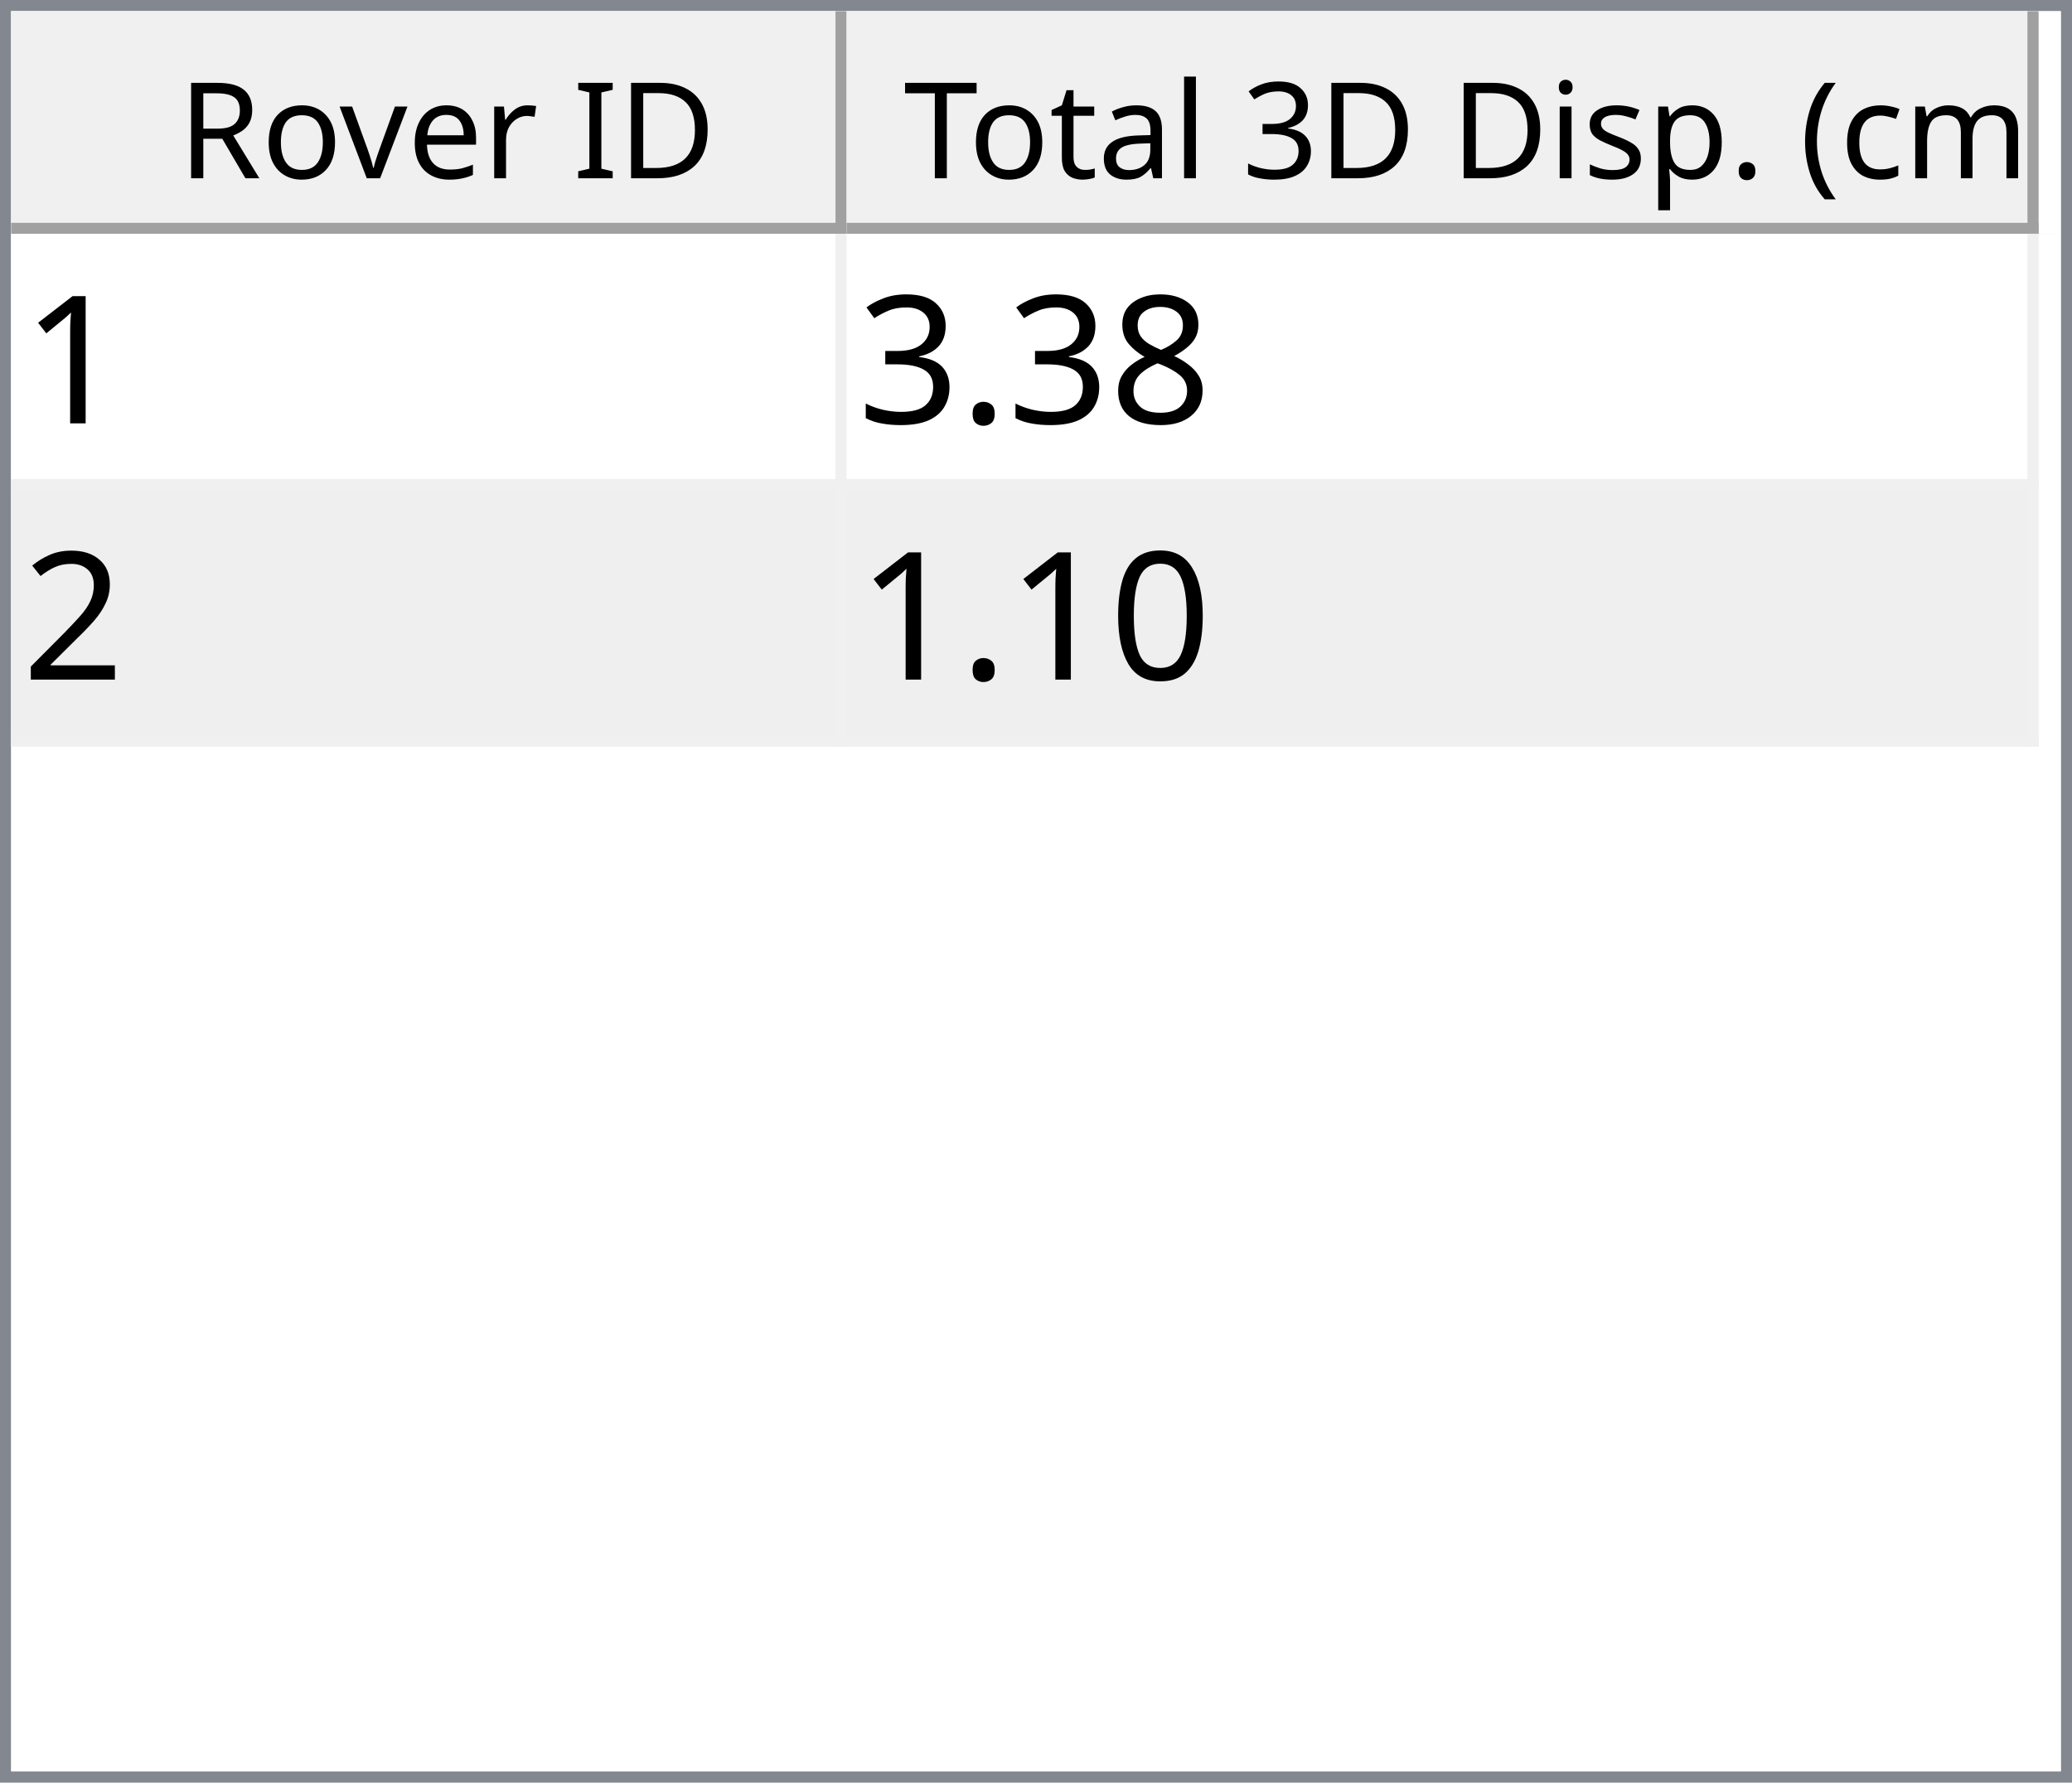
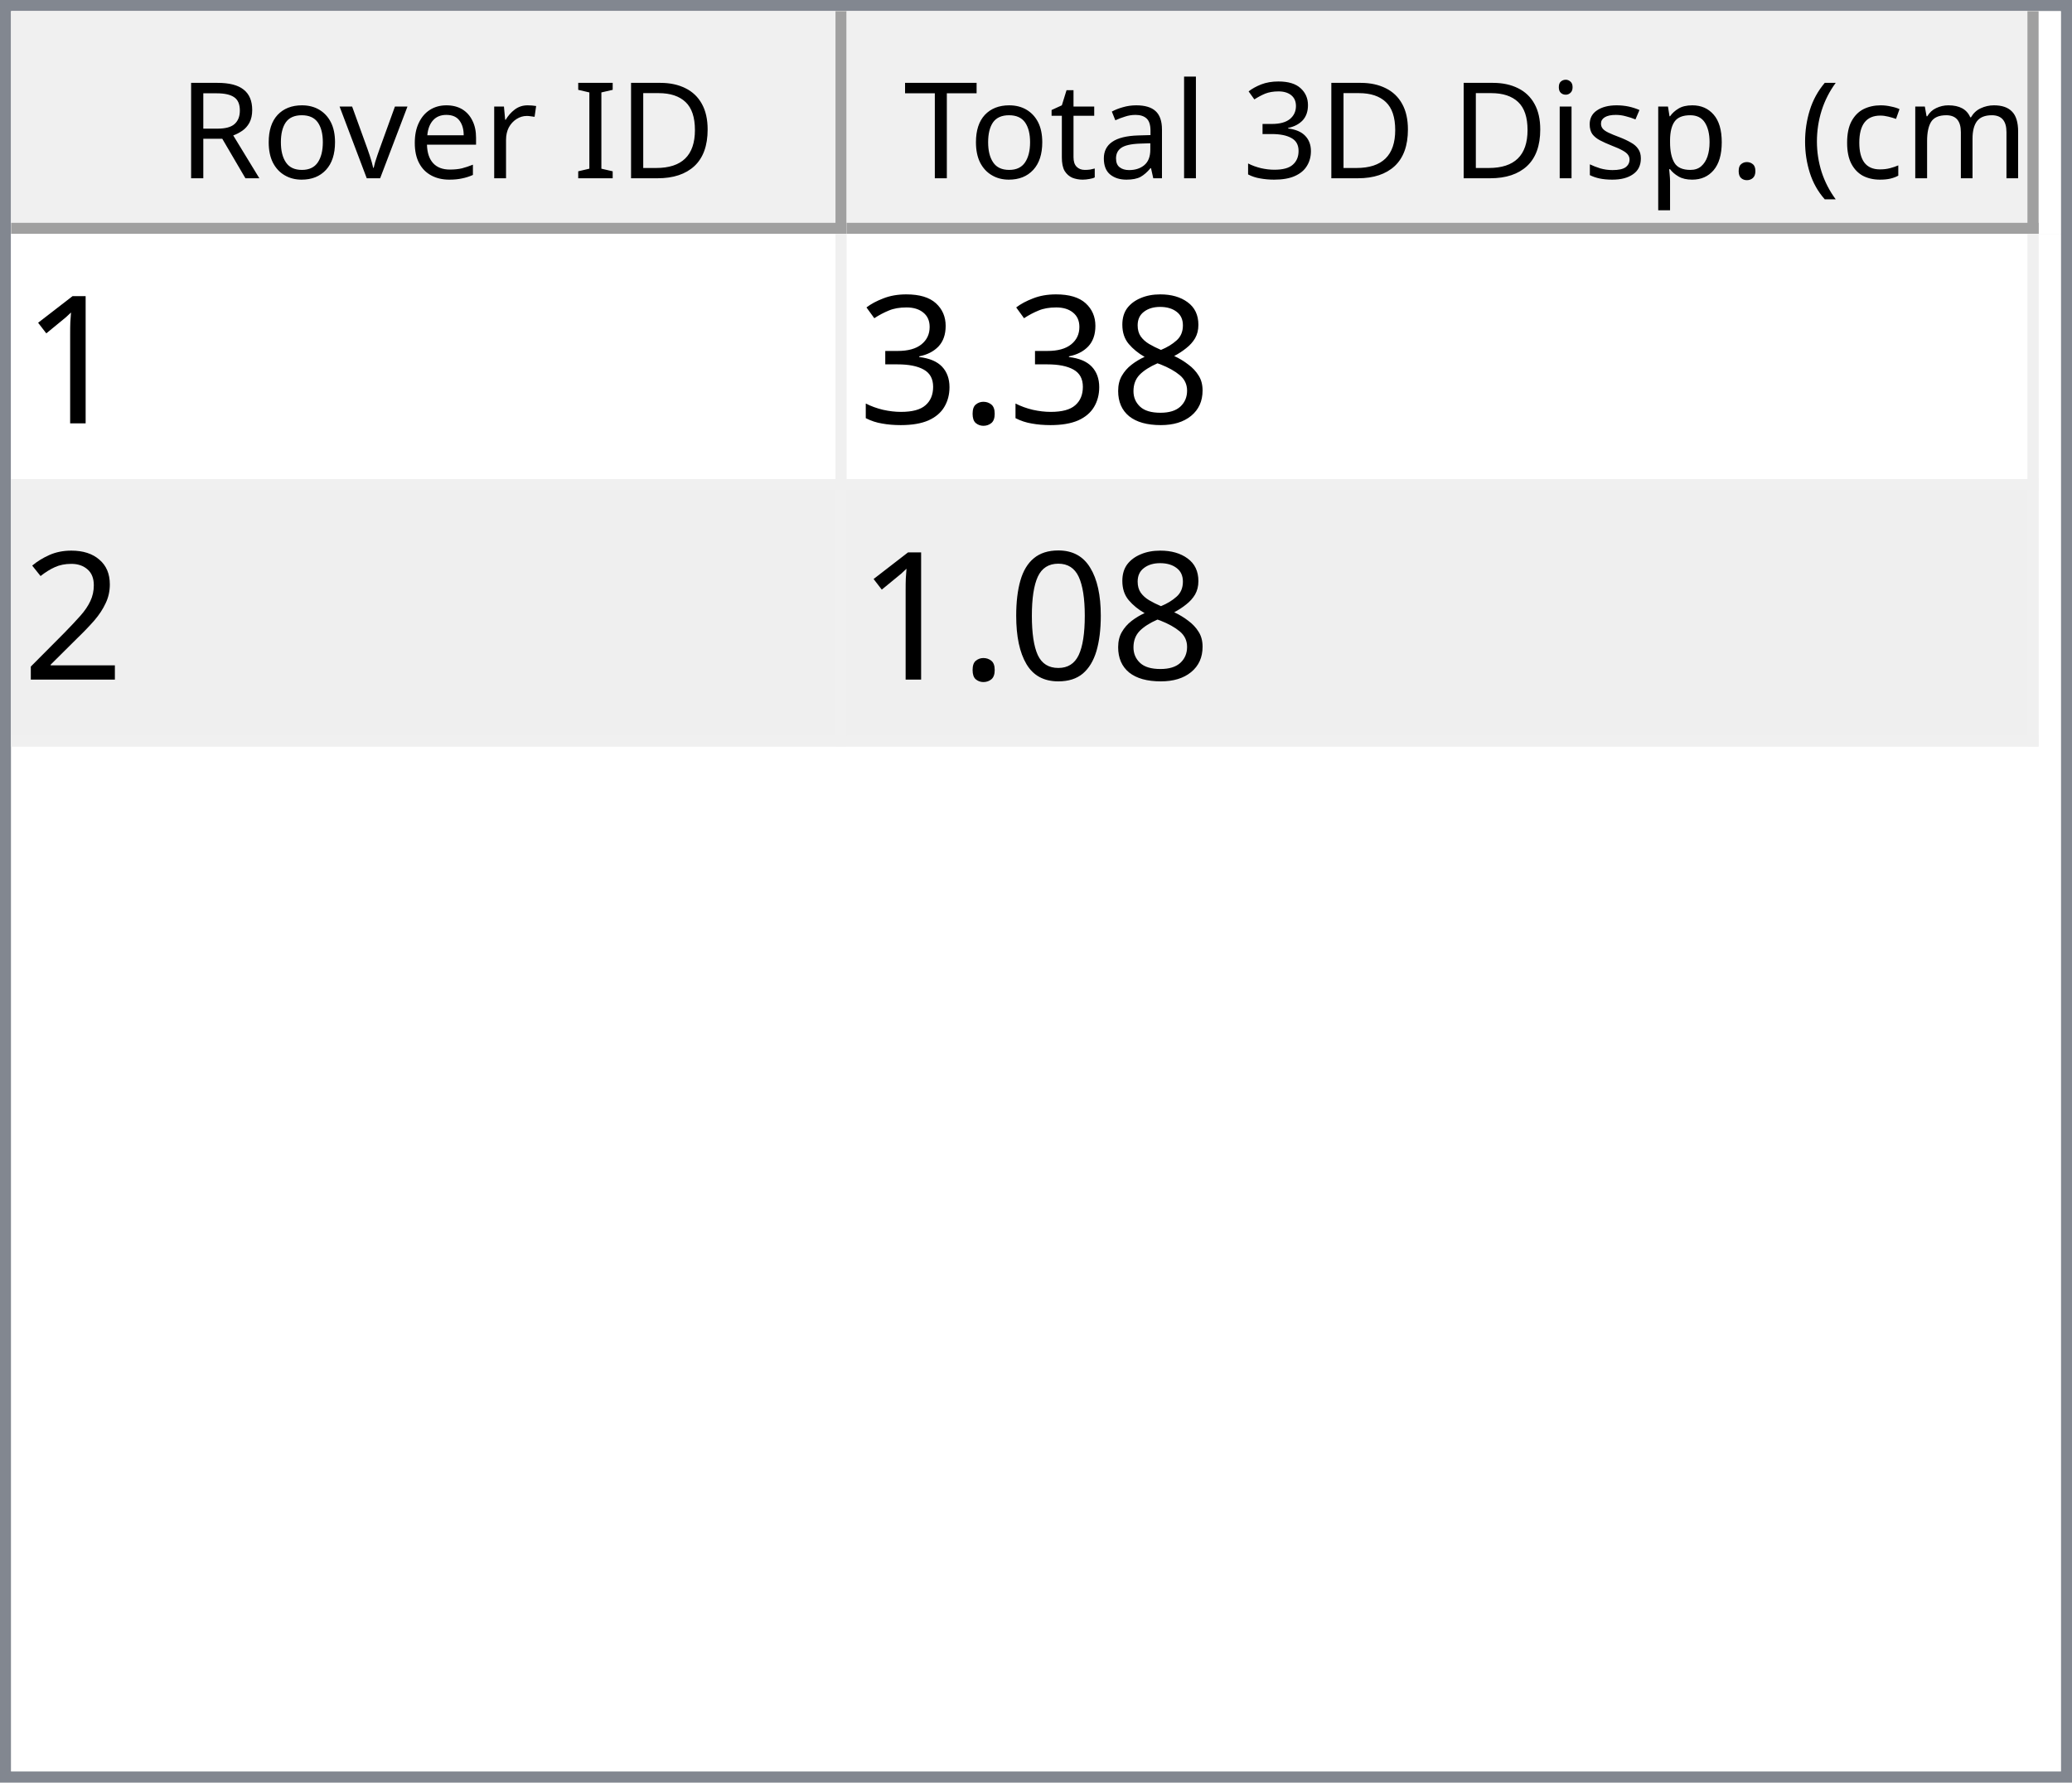
<svg xmlns="http://www.w3.org/2000/svg" style="fill-opacity:1; color-rendering:auto; color-interpolation:auto; text-rendering:auto; stroke:black; stroke-linecap:square; stroke-miterlimit:10; shape-rendering:auto; stroke-opacity:1; fill:black; stroke-dasharray:none; font-weight:normal; stroke-width:1; font-family:'Dialog'; font-style:normal; stroke-linejoin:miter; font-size:12px; stroke-dashoffset:0; image-rendering:auto;" width="186" height="160">
  <defs id="genericDefs" />
  <g>
    <defs id="defs1">
      <clipPath clipPathUnits="userSpaceOnUse" id="clipPath1">
        <path d="M0 0 L186 0 L186 160 L0 160 L0 0 Z" />
      </clipPath>
      <clipPath clipPathUnits="userSpaceOnUse" id="clipPath2">
        <path d="M0 0 L0 160 L186 160 L186 0 Z" />
      </clipPath>
      <clipPath clipPathUnits="userSpaceOnUse" id="clipPath3">
        <path d="M0 0 L0 20 L184 20 L184 0 Z" />
      </clipPath>
      <clipPath clipPathUnits="userSpaceOnUse" id="clipPath4">
        <path d="M0 0 L0 20 L75 20 L75 0 Z" />
      </clipPath>
      <clipPath clipPathUnits="userSpaceOnUse" id="clipPath5">
        <path d="M1 1 L1 19 L74 19 L74 1 Z" />
      </clipPath>
      <clipPath clipPathUnits="userSpaceOnUse" id="clipPath6">
        <path d="M0 0 L0 18 L73 18 L73 0 Z" />
      </clipPath>
      <clipPath clipPathUnits="userSpaceOnUse" id="clipPath7">
        <path d="M-0.5 -0.5 L-0.5 19.5 L74.5 19.5 L74.5 -0.5 Z" />
      </clipPath>
      <clipPath clipPathUnits="userSpaceOnUse" id="clipPath8">
        <path d="M0 0 L0 20 L107 20 L107 0 Z" />
      </clipPath>
      <clipPath clipPathUnits="userSpaceOnUse" id="clipPath9">
        <path d="M1 1 L1 19 L106 19 L106 1 Z" />
      </clipPath>
      <clipPath clipPathUnits="userSpaceOnUse" id="clipPath10">
        <path d="M0 0 L0 18 L105 18 L105 0 Z" />
      </clipPath>
      <clipPath clipPathUnits="userSpaceOnUse" id="clipPath11">
        <path d="M-0.5 -0.5 L-0.5 19.5 L106.5 19.5 L106.5 -0.5 Z" />
      </clipPath>
      <clipPath clipPathUnits="userSpaceOnUse" id="clipPath12">
        <path d="M0 0 L0 138 L184 138 L184 0 Z" />
      </clipPath>
      <clipPath clipPathUnits="userSpaceOnUse" id="clipPath13">
        <path d="M0 0 L0 46 L182 46 L182 0 Z" />
      </clipPath>
      <clipPath clipPathUnits="userSpaceOnUse" id="clipPath14">
        <path d="M-0.5 -0.5 L-0.5 45.5 L181.5 45.5 L181.5 -0.5 Z" />
      </clipPath>
      <clipPath clipPathUnits="userSpaceOnUse" id="clipPath15">
        <path d="M0 0 L0 22 L74 22 L74 0 Z" />
      </clipPath>
      <clipPath clipPathUnits="userSpaceOnUse" id="clipPath16">
        <path d="M0 0 L0 22 L106 22 L106 0 Z" />
      </clipPath>
      <font horiz-adv-x="64.551" id="font1">
        <font-face ascent="107.91" descent="25.098" units-per-em="100" style="font-style:normal; font-family:Segoe UI; font-weight:normal;" />
        <missing-glyph horiz-adv-x="64.551" d="M8.109 0 L8.109 68.266 L56.453 68.266 L56.453 0 L8.109 0 ZM15.328 7.234 L49.219 7.234 L49.219 61.031 L15.328 61.031 L15.328 7.234 Z" />
        <glyph unicode="D" horiz-adv-x="70.117" d="M9.188 0 L9.188 70.016 L28.516 70.016 Q65.531 70.016 65.531 35.891 Q65.531 19.672 55.25 9.836 Q44.969 0 27.734 0 L9.188 0 ZM17.391 62.594 L17.391 7.422 L27.828 7.422 Q41.609 7.422 49.273 14.797 Q56.938 22.172 56.938 35.688 Q56.938 62.594 28.328 62.594 L17.391 62.594 Z" />
        <glyph unicode="I" horiz-adv-x="26.611" d="M17.391 0 L9.188 0 L9.188 70.016 L17.391 70.016 L17.391 0 Z" />
        <glyph unicode=" " horiz-adv-x="27.393" d="" />
        <glyph unicode="r" horiz-adv-x="34.766" d="M34.188 41.891 Q32.078 43.5 28.125 43.5 Q23 43.5 19.555 38.672 Q16.109 33.844 16.109 25.484 L16.109 0 L8.109 0 L8.109 50 L16.109 50 L16.109 39.703 L16.312 39.703 Q18.016 44.969 21.531 47.922 Q25.047 50.875 29.391 50.875 Q32.516 50.875 34.188 50.203 L34.188 41.891 Z" />
        <glyph unicode="e" horiz-adv-x="52.295" d="M48.297 23 L12.984 23 Q13.188 14.656 17.484 10.109 Q21.781 5.562 29.297 5.562 Q37.75 5.562 44.828 11.141 L44.828 3.609 Q38.234 -1.172 27.391 -1.172 Q16.797 -1.172 10.742 5.641 Q4.688 12.453 4.688 24.812 Q4.688 36.469 11.305 43.82 Q17.922 51.172 27.734 51.172 Q37.547 51.172 42.922 44.828 Q48.297 38.484 48.297 27.203 L48.297 23 ZM40.094 29.781 Q40.047 36.719 36.75 40.578 Q33.453 44.438 27.594 44.438 Q21.922 44.438 17.969 40.383 Q14.016 36.328 13.094 29.781 L40.094 29.781 Z" />
        <glyph unicode="v" horiz-adv-x="47.9" d="M47.406 50 L27.484 0 L19.625 0 L0.688 50 L9.469 50 L22.172 13.672 Q23.578 9.672 23.922 6.688 L24.125 6.688 Q24.609 10.453 25.688 13.484 L38.969 50 L47.406 50 Z" />
        <glyph unicode="o" horiz-adv-x="58.594" d="M29 -1.172 Q17.922 -1.172 11.305 5.836 Q4.688 12.844 4.688 24.422 Q4.688 37.016 11.57 44.094 Q18.453 51.172 30.172 51.172 Q41.359 51.172 47.633 44.289 Q53.906 37.406 53.906 25.203 Q53.906 13.234 47.141 6.031 Q40.375 -1.172 29 -1.172 ZM29.594 44.438 Q21.875 44.438 17.383 39.188 Q12.891 33.938 12.891 24.703 Q12.891 15.828 17.43 10.695 Q21.969 5.562 29.594 5.562 Q37.359 5.562 41.531 10.594 Q45.703 15.625 45.703 24.906 Q45.703 34.281 41.531 39.359 Q37.359 44.438 29.594 44.438 Z" />
        <glyph unicode="R" horiz-adv-x="59.814" d="M59.375 0 L49.609 0 L37.891 19.625 Q36.281 22.359 34.766 24.289 Q33.25 26.219 31.664 27.438 Q30.078 28.656 28.25 29.219 Q26.422 29.781 24.125 29.781 L17.391 29.781 L17.391 0 L9.188 0 L9.188 70.016 L30.078 70.016 Q34.672 70.016 38.555 68.867 Q42.438 67.719 45.289 65.375 Q48.141 63.031 49.758 59.547 Q51.375 56.062 51.375 51.375 Q51.375 47.703 50.273 44.656 Q49.172 41.609 47.148 39.211 Q45.125 36.812 42.266 35.133 Q39.406 33.453 35.844 32.516 L35.844 32.328 Q37.594 31.547 38.891 30.547 Q40.188 29.547 41.359 28.18 Q42.531 26.812 43.68 25.078 Q44.828 23.344 46.234 21.047 L59.375 0 ZM17.391 62.594 L17.391 37.203 L28.516 37.203 Q31.594 37.203 34.203 38.133 Q36.812 39.062 38.719 40.797 Q40.625 42.531 41.703 45.047 Q42.781 47.562 42.781 50.688 Q42.781 56.297 39.141 59.445 Q35.5 62.594 28.609 62.594 L17.391 62.594 Z" />
        <glyph unicode=")" horiz-adv-x="30.176" d="M8.297 -15.922 L1.172 -15.922 Q16.406 2.344 16.406 26.812 Q16.406 51.469 1.078 70.016 L8.297 70.016 Q23.531 52.156 23.531 26.703 Q23.531 1.375 8.297 -15.922 Z" />
        <glyph unicode="m" horiz-adv-x="86.133" d="M79.109 0 L71.094 0 L71.094 28.719 Q71.094 37.016 68.531 40.727 Q65.969 44.438 59.906 44.438 Q54.781 44.438 51.195 39.75 Q47.609 35.062 47.609 28.516 L47.609 0 L39.594 0 L39.594 29.688 Q39.594 44.438 28.219 44.438 Q22.953 44.438 19.531 40.016 Q16.109 35.594 16.109 28.516 L16.109 0 L8.109 0 L8.109 50 L16.109 50 L16.109 42.094 L16.312 42.094 Q21.625 51.172 31.844 51.172 Q36.969 51.172 40.773 48.312 Q44.578 45.453 46 40.828 Q51.562 51.172 62.594 51.172 Q79.109 51.172 79.109 30.812 L79.109 0 Z" />
        <glyph unicode="c" horiz-adv-x="46.191" d="M42.188 2.297 Q36.422 -1.172 28.516 -1.172 Q17.828 -1.172 11.258 5.789 Q4.688 12.75 4.688 23.828 Q4.688 36.188 11.766 43.68 Q18.844 51.172 30.672 51.172 Q37.25 51.172 42.281 48.734 L42.281 40.531 Q36.719 44.438 30.375 44.438 Q22.703 44.438 17.797 38.945 Q12.891 33.453 12.891 24.516 Q12.891 15.719 17.508 10.641 Q22.125 5.562 29.891 5.562 Q36.422 5.562 42.188 9.906 L42.188 2.297 Z" />
        <glyph unicode="(" horiz-adv-x="30.176" d="M29.109 -15.922 L21.969 -15.922 Q6.844 1.375 6.844 26.703 Q6.844 52.156 21.969 70.016 L29.203 70.016 Q13.875 51.469 13.875 26.812 Q13.875 2.344 29.109 -15.922 Z" />
        <glyph unicode="." horiz-adv-x="21.68" d="M10.891 -1.078 Q8.641 -1.078 7.055 0.539 Q5.469 2.156 5.469 4.391 Q5.469 6.641 7.055 8.273 Q8.641 9.906 10.891 9.906 Q13.188 9.906 14.797 8.273 Q16.406 6.641 16.406 4.391 Q16.406 2.156 14.797 0.539 Q13.188 -1.078 10.891 -1.078 Z" />
        <glyph unicode="p" horiz-adv-x="58.789" d="M16.312 7.234 L16.109 7.234 L16.109 -23 L8.109 -23 L8.109 50 L16.109 50 L16.109 41.219 L16.312 41.219 Q22.219 51.172 33.594 51.172 Q43.266 51.172 48.688 44.461 Q54.109 37.75 54.109 26.469 Q54.109 13.922 48 6.375 Q41.891 -1.172 31.297 -1.172 Q21.578 -1.172 16.312 7.234 ZM16.109 27.391 L16.109 20.406 Q16.109 14.203 20.141 9.883 Q24.172 5.562 30.375 5.562 Q37.641 5.562 41.773 11.133 Q45.906 16.703 45.906 26.609 Q45.906 34.969 42.047 39.703 Q38.188 44.438 31.594 44.438 Q24.609 44.438 20.359 39.578 Q16.109 34.719 16.109 27.391 Z" />
        <glyph unicode="s" horiz-adv-x="42.432" d="M5.078 1.812 L5.078 10.406 Q11.625 5.562 19.484 5.562 Q30.031 5.562 30.031 12.594 Q30.031 14.594 29.125 15.992 Q28.219 17.391 26.68 18.461 Q25.141 19.531 23.07 20.383 Q21 21.234 18.609 22.172 Q15.281 23.484 12.766 24.828 Q10.25 26.172 8.57 27.859 Q6.891 29.547 6.031 31.695 Q5.172 33.844 5.172 36.719 Q5.172 40.234 6.789 42.945 Q8.406 45.656 11.086 47.484 Q13.766 49.312 17.211 50.242 Q20.656 51.172 24.312 51.172 Q30.812 51.172 35.938 48.922 L35.938 40.828 Q30.422 44.438 23.25 44.438 Q21 44.438 19.195 43.922 Q17.391 43.406 16.094 42.477 Q14.797 41.547 14.086 40.258 Q13.375 38.969 13.375 37.406 Q13.375 35.453 14.086 34.133 Q14.797 32.812 16.164 31.789 Q17.531 30.766 19.484 29.938 Q21.438 29.109 23.922 28.125 Q27.25 26.859 29.883 25.516 Q32.516 24.172 34.375 22.484 Q36.234 20.797 37.234 18.602 Q38.234 16.406 38.234 13.375 Q38.234 9.672 36.602 6.938 Q34.969 4.203 32.234 2.398 Q29.5 0.594 25.93 -0.289 Q22.359 -1.172 18.453 -1.172 Q10.75 -1.172 5.078 1.812 Z" />
        <glyph unicode="i" horiz-adv-x="24.219" d="M12.203 62.703 Q10.062 62.703 8.547 64.164 Q7.031 65.625 7.031 67.875 Q7.031 70.125 8.547 71.609 Q10.062 73.094 12.203 73.094 Q14.406 73.094 15.945 71.609 Q17.484 70.125 17.484 67.875 Q17.484 65.719 15.945 64.211 Q14.406 62.703 12.203 62.703 ZM16.109 0 L8.109 0 L8.109 50 L16.109 50 L16.109 0 Z" />
        <glyph unicode="3" horiz-adv-x="53.906" d="M46.531 19.828 Q46.531 15.094 44.75 11.211 Q42.969 7.328 39.719 4.57 Q36.469 1.812 31.93 0.297 Q27.391 -1.219 21.922 -1.219 Q11.922 -1.219 6 2.594 L6 11.188 Q13.094 5.609 22.219 5.609 Q25.875 5.609 28.828 6.539 Q31.781 7.469 33.906 9.227 Q36.031 10.984 37.18 13.477 Q38.328 15.969 38.328 19.094 Q38.328 32.812 18.797 32.812 L12.984 32.812 L12.984 39.594 L18.5 39.594 Q35.797 39.594 35.797 52.484 Q35.797 64.406 22.609 64.406 Q15.188 64.406 8.688 59.422 L8.688 67.188 Q15.375 71.188 24.609 71.188 Q29 71.188 32.57 69.969 Q36.141 68.75 38.68 66.555 Q41.219 64.359 42.609 61.281 Q44 58.203 44 54.5 Q44 40.672 30.031 36.719 L30.031 36.531 Q33.594 36.141 36.625 34.797 Q39.656 33.453 41.852 31.305 Q44.047 29.156 45.289 26.25 Q46.531 23.344 46.531 19.828 Z" />
        <glyph unicode="l" horiz-adv-x="24.219" d="M16.109 0 L8.109 0 L8.109 74.031 L16.109 74.031 L16.109 0 Z" />
        <glyph unicode="a" horiz-adv-x="50.879" d="M43.891 0 L35.891 0 L35.891 7.812 L35.688 7.812 Q30.469 -1.172 20.312 -1.172 Q12.844 -1.172 8.617 2.781 Q4.391 6.734 4.391 13.281 Q4.391 27.297 20.906 29.594 L35.891 31.688 Q35.891 44.438 25.594 44.438 Q16.547 44.438 9.281 38.281 L9.281 46.484 Q16.656 51.172 26.266 51.172 Q43.891 51.172 43.891 32.516 L43.891 0 ZM35.891 25.297 L23.828 23.641 Q18.266 22.859 15.43 20.875 Q12.594 18.891 12.594 13.875 Q12.594 10.203 15.211 7.883 Q17.828 5.562 22.172 5.562 Q28.125 5.562 32.008 9.742 Q35.891 13.922 35.891 20.312 L35.891 25.297 Z" />
        <glyph unicode="t" horiz-adv-x="33.887" d="M31.297 0.484 Q28.469 -1.078 23.828 -1.078 Q10.688 -1.078 10.688 13.578 L10.688 43.172 L2.094 43.172 L2.094 50 L10.688 50 L10.688 62.203 L18.703 64.797 L18.703 50 L31.297 50 L31.297 43.172 L18.703 43.172 L18.703 14.984 Q18.703 9.969 20.414 7.82 Q22.125 5.672 26.078 5.672 Q29.109 5.672 31.297 7.328 L31.297 0.484 Z" />
        <glyph unicode="T" horiz-adv-x="52.393" d="M50.594 62.594 L30.375 62.594 L30.375 0 L22.172 0 L22.172 62.594 L2 62.594 L2 70.016 L50.594 70.016 L50.594 62.594 Z" />
      </font>
      <font horiz-adv-x="75.0" id="font2">
        <font-face ascent="100.537" descent="21.973" units-per-em="100" style="font-style:normal; font-family:sans-serif; font-weight:normal;" />
        <missing-glyph horiz-adv-x="75.0" d="M12.5 0 L12.5 62.5 L62.5 62.5 L62.5 0 L12.5 0 ZM14.062 1.562 L60.938 1.562 L60.938 60.938 L14.062 60.938 L14.062 1.562 Z" />
        <glyph unicode="1" horiz-adv-x="55.615" d="M37.25 0 L28.469 0 L28.469 56 Q25.297 52.984 20.141 49.953 Q14.984 46.922 10.891 45.406 L10.891 53.906 Q18.266 57.375 23.781 62.305 Q29.297 67.234 31.594 71.875 L37.25 71.875 L37.25 0 Z" />
        <glyph unicode="8" horiz-adv-x="55.615" d="M17.672 38.812 Q12.203 40.828 9.57 44.539 Q6.938 48.25 6.938 53.422 Q6.938 61.234 12.555 66.555 Q18.172 71.875 27.484 71.875 Q36.859 71.875 42.578 66.43 Q48.297 60.984 48.297 53.172 Q48.297 48.188 45.68 44.508 Q43.062 40.828 37.75 38.812 Q44.344 36.672 47.781 31.883 Q51.219 27.094 51.219 20.453 Q51.219 11.281 44.727 5.031 Q38.234 -1.219 27.641 -1.219 Q17.047 -1.219 10.547 5.055 Q4.047 11.328 4.047 20.703 Q4.047 27.688 7.594 32.398 Q11.141 37.109 17.672 38.812 ZM15.922 53.719 Q15.922 48.641 19.195 45.414 Q22.469 42.188 27.688 42.188 Q32.766 42.188 36.016 45.383 Q39.266 48.578 39.266 53.219 Q39.266 58.062 35.914 61.359 Q32.562 64.656 27.594 64.656 Q22.562 64.656 19.242 61.43 Q15.922 58.203 15.922 53.719 ZM13.094 20.656 Q13.094 16.891 14.875 13.375 Q16.656 9.859 20.172 7.93 Q23.688 6 27.734 6 Q34.031 6 38.133 10.055 Q42.234 14.109 42.234 20.359 Q42.234 26.703 38.016 30.859 Q33.797 35.016 27.438 35.016 Q21.234 35.016 17.164 30.914 Q13.094 26.812 13.094 20.656 Z" />
        <glyph unicode="." horiz-adv-x="27.783" d="M9.078 0 L9.078 10.016 L19.094 10.016 L19.094 0 L9.078 0 Z" />
        <glyph unicode="3" horiz-adv-x="55.615" d="M4.203 18.891 L12.984 20.062 Q14.5 12.594 18.141 9.297 Q21.781 6 27 6 Q33.203 6 37.477 10.297 Q41.75 14.594 41.75 20.953 Q41.75 27 37.797 30.93 Q33.844 34.859 27.734 34.859 Q25.25 34.859 21.531 33.891 L22.516 41.609 Q23.391 41.5 23.922 41.5 Q29.547 41.5 34.039 44.43 Q38.531 47.359 38.531 53.469 Q38.531 58.297 35.258 61.477 Q31.984 64.656 26.812 64.656 Q21.688 64.656 18.266 61.43 Q14.844 58.203 13.875 51.766 L5.078 53.328 Q6.688 62.156 12.398 67.016 Q18.109 71.875 26.609 71.875 Q32.469 71.875 37.398 69.359 Q42.328 66.844 44.945 62.5 Q47.562 58.156 47.562 53.266 Q47.562 48.641 45.07 44.828 Q42.578 41.016 37.703 38.766 Q44.047 37.312 47.562 32.695 Q51.078 28.078 51.078 21.141 Q51.078 11.766 44.242 5.25 Q37.406 -1.266 26.953 -1.266 Q17.531 -1.266 11.305 4.352 Q5.078 9.969 4.203 18.891 Z" />
        <glyph unicode="2" horiz-adv-x="55.615" d="M50.344 8.453 L50.344 0 L3.031 0 Q2.938 3.172 4.047 6.109 Q5.859 10.938 9.836 15.625 Q13.812 20.312 21.344 26.469 Q33.016 36.031 37.117 41.625 Q41.219 47.219 41.219 52.203 Q41.219 57.422 37.477 61.008 Q33.734 64.594 27.734 64.594 Q21.391 64.594 17.578 60.789 Q13.766 56.984 13.719 50.25 L4.688 51.172 Q5.609 61.281 11.664 66.578 Q17.719 71.875 27.938 71.875 Q38.234 71.875 44.242 66.164 Q50.25 60.453 50.25 52 Q50.25 47.703 48.492 43.555 Q46.734 39.406 42.656 34.812 Q38.578 30.219 29.109 22.219 Q21.188 15.578 18.945 13.211 Q16.703 10.844 15.234 8.453 L50.344 8.453 Z" />
        <glyph unicode="0" horiz-adv-x="55.615" d="M4.156 35.297 Q4.156 48 6.766 55.742 Q9.375 63.484 14.523 67.68 Q19.672 71.875 27.484 71.875 Q33.25 71.875 37.594 69.555 Q41.938 67.234 44.773 62.867 Q47.609 58.5 49.219 52.227 Q50.828 45.953 50.828 35.297 Q50.828 22.703 48.242 14.969 Q45.656 7.234 40.508 3.008 Q35.359 -1.219 27.484 -1.219 Q17.141 -1.219 11.234 6.203 Q4.156 15.141 4.156 35.297 ZM13.188 35.297 Q13.188 17.672 17.312 11.836 Q21.438 6 27.484 6 Q33.547 6 37.672 11.859 Q41.797 17.719 41.797 35.297 Q41.797 52.984 37.672 58.789 Q33.547 64.594 27.391 64.594 Q21.344 64.594 17.719 59.469 Q13.188 52.938 13.188 35.297 Z" />
      </font>
    </defs>
    <g style="fill:white; stroke:white;">
      <rect x="0" y="0" width="186" style="clip-path:url(#clipPath1); stroke:none;" height="160" />
    </g>
    <g style="fill:white; text-rendering:optimizeSpeed; color-rendering:optimizeSpeed; image-rendering:optimizeSpeed; shape-rendering:crispEdges; stroke:white; color-interpolation:sRGB;">
      <rect x="0" width="186" height="160" y="0" style="stroke:none;" />
      <path style="stroke:none;" d="M0 160 L186 160 L186 0 L0 0 Z" />
    </g>
    <g style="fill:rgb(240,240,240); font-family:'Segoe UI'; stroke:rgb(240,240,240);">
      <rect x="0" y="0" width="186" style="clip-path:url(#clipPath2); stroke:none;" height="160" />
    </g>
    <g style="fill:rgb(130,135,144); font-family:'Segoe UI'; stroke:rgb(130,135,144);">
      <path d="M0 0 L186 0 L186 160 L0 160 L0 0 ZM1 1 L185 1 L185 159 L1 159 L1 1 Z" style="fill-rule:evenodd; clip-path:url(#clipPath2); stroke:none;" />
    </g>
    <g style="fill:white; font-family:'Segoe UI'; stroke:white;" transform="translate(1,1)">
      <rect x="0" y="0" width="184" style="clip-path:url(#clipPath3); stroke:none;" height="20" />
    </g>
    <g style="fill:rgb(240,240,240); font-family:'Segoe UI'; stroke:rgb(240,240,240);" transform="translate(1,1)">
      <rect x="0" y="0" width="75" style="clip-path:url(#clipPath4); stroke:none;" height="20" />
    </g>
    <g style="font-family:'Segoe UI';" transform="translate(2,2)">
      <text x="14" xml:space="preserve" y="14" style="clip-path:url(#clipPath6); stroke:none;">Rover ID</text>
    </g>
    <g style="fill:rgb(160,160,160); font-family:'Segoe UI'; stroke:rgb(160,160,160); stroke-linejoin:bevel;" transform="translate(1.5,1.5)">
      <line x1="74" x2="74" y1="0" style="fill:none; clip-path:url(#clipPath7);" y2="19" />
    </g>
    <g style="fill:rgb(160,160,160); font-family:'Segoe UI'; stroke:rgb(160,160,160); stroke-linejoin:bevel;" transform="matrix(1,0,0,1,1,1) translate(0.5,0.5)">
      <line x1="0" x2="74" y1="19" style="fill:none; clip-path:url(#clipPath7);" y2="19" />
    </g>
    <g style="fill:rgb(240,240,240); font-family:'Segoe UI'; stroke:rgb(240,240,240);" transform="translate(76,1)">
      <rect x="0" y="0" width="107" style="clip-path:url(#clipPath8); stroke:none;" height="20" />
    </g>
    <g style="font-family:'Segoe UI';" transform="translate(77,2)">
      <text x="1" xml:space="preserve" y="14" style="clip-path:url(#clipPath10); stroke:none;"> Total 3D Disp. (cm)</text>
    </g>
    <g style="fill:rgb(160,160,160); font-family:'Segoe UI'; stroke:rgb(160,160,160); stroke-linejoin:bevel;" transform="translate(76.5,1.5)">
      <line x1="106" x2="106" y1="0" style="fill:none; clip-path:url(#clipPath11);" y2="19" />
    </g>
    <g style="fill:rgb(160,160,160); font-family:'Segoe UI'; stroke:rgb(160,160,160); stroke-linejoin:bevel;" transform="matrix(1,0,0,1,76,1) translate(0.5,0.5)">
      <line x1="0" x2="106" y1="19" style="fill:none; clip-path:url(#clipPath11);" y2="19" />
    </g>
    <g style="fill:white; font-family:'Segoe UI'; stroke:white;" transform="translate(1,21)">
      <rect x="0" y="0" width="184" style="clip-path:url(#clipPath12); stroke:none;" height="138" />
    </g>
    <g style="fill:rgb(240,240,240); font-size:16px; font-family:sans-serif; stroke:rgb(240,240,240);" transform="translate(1,21)">
      <rect x="0" y="0" width="182" style="clip-path:url(#clipPath13); stroke:none;" height="46" />
      <line transform="translate(0.5,0.5)" x1="0" x2="181" y1="22" style="clip-path:url(#clipPath14); fill:none; stroke-linejoin:bevel;" y2="22" />
    </g>
    <g transform="matrix(1,0,0,1,1,21) translate(0.5,0.5)" style="fill:rgb(240,240,240); font-size:16px; font-family:sans-serif; stroke:rgb(240,240,240); stroke-linejoin:bevel;">
      <line x1="0" x2="181" y1="45" style="fill:none; clip-path:url(#clipPath14);" y2="45" />
    </g>
    <g transform="matrix(1,0,0,1,1,21) translate(0.5,0.5)" style="fill:rgb(240,240,240); font-size:16px; font-family:sans-serif; stroke:rgb(240,240,240); stroke-linejoin:bevel;">
      <line x1="74" x2="74" y1="0" style="fill:none; clip-path:url(#clipPath14);" y2="45" />
    </g>
    <g transform="matrix(1,0,0,1,1,21) translate(0.5,0.5)" style="fill:rgb(240,240,240); font-size:16px; font-family:sans-serif; stroke:rgb(240,240,240); stroke-linejoin:bevel;">
      <line x1="181" x2="181" y1="0" style="fill:none; clip-path:url(#clipPath14);" y2="45" />
    </g>
    <g style="fill:white; font-size:16px; font-family:sans-serif; stroke:white;" transform="matrix(1,0,0,1,1,21)">
      <rect x="0" y="0" width="74" style="clip-path:url(#clipPath15); stroke:none;" height="22" />
      <text x="1" y="17" style="fill:black; clip-path:url(#clipPath15); stroke:none;" xml:space="preserve">1</text>
    </g>
    <g style="fill:white; font-size:16px; font-family:sans-serif; stroke:white;" transform="matrix(1,0,0,1,1,21) translate(75,0)">
      <rect x="0" y="0" width="106" style="clip-path:url(#clipPath16); stroke:none;" height="22" />
      <text x="1" y="17" style="fill:black; clip-path:url(#clipPath16); stroke:none;" xml:space="preserve">3.38</text>
    </g>
    <g style="fill:rgb(239,239,239); font-size:16px; font-family:sans-serif; stroke:rgb(239,239,239);" transform="matrix(1,0,0,1,1,21) translate(0,23)">
      <rect x="0" y="0" width="74" style="clip-path:url(#clipPath15); stroke:none;" height="22" />
      <text x="1" y="17" style="fill:black; clip-path:url(#clipPath15); stroke:none;" xml:space="preserve">2</text>
    </g>
    <g style="fill:rgb(239,239,239); font-size:16px; font-family:sans-serif; stroke:rgb(239,239,239);" transform="matrix(1,0,0,1,1,21) translate(75,23)">
      <rect x="0" y="0" width="106" style="clip-path:url(#clipPath16); stroke:none;" height="22" />
-       <text x="1" y="17" style="fill:black; clip-path:url(#clipPath16); stroke:none;" xml:space="preserve">1.10</text>
+       <text x="1" y="17" style="fill:black; clip-path:url(#clipPath16); stroke:none;" xml:space="preserve">1.08</text>
    </g>
  </g>
</svg>
